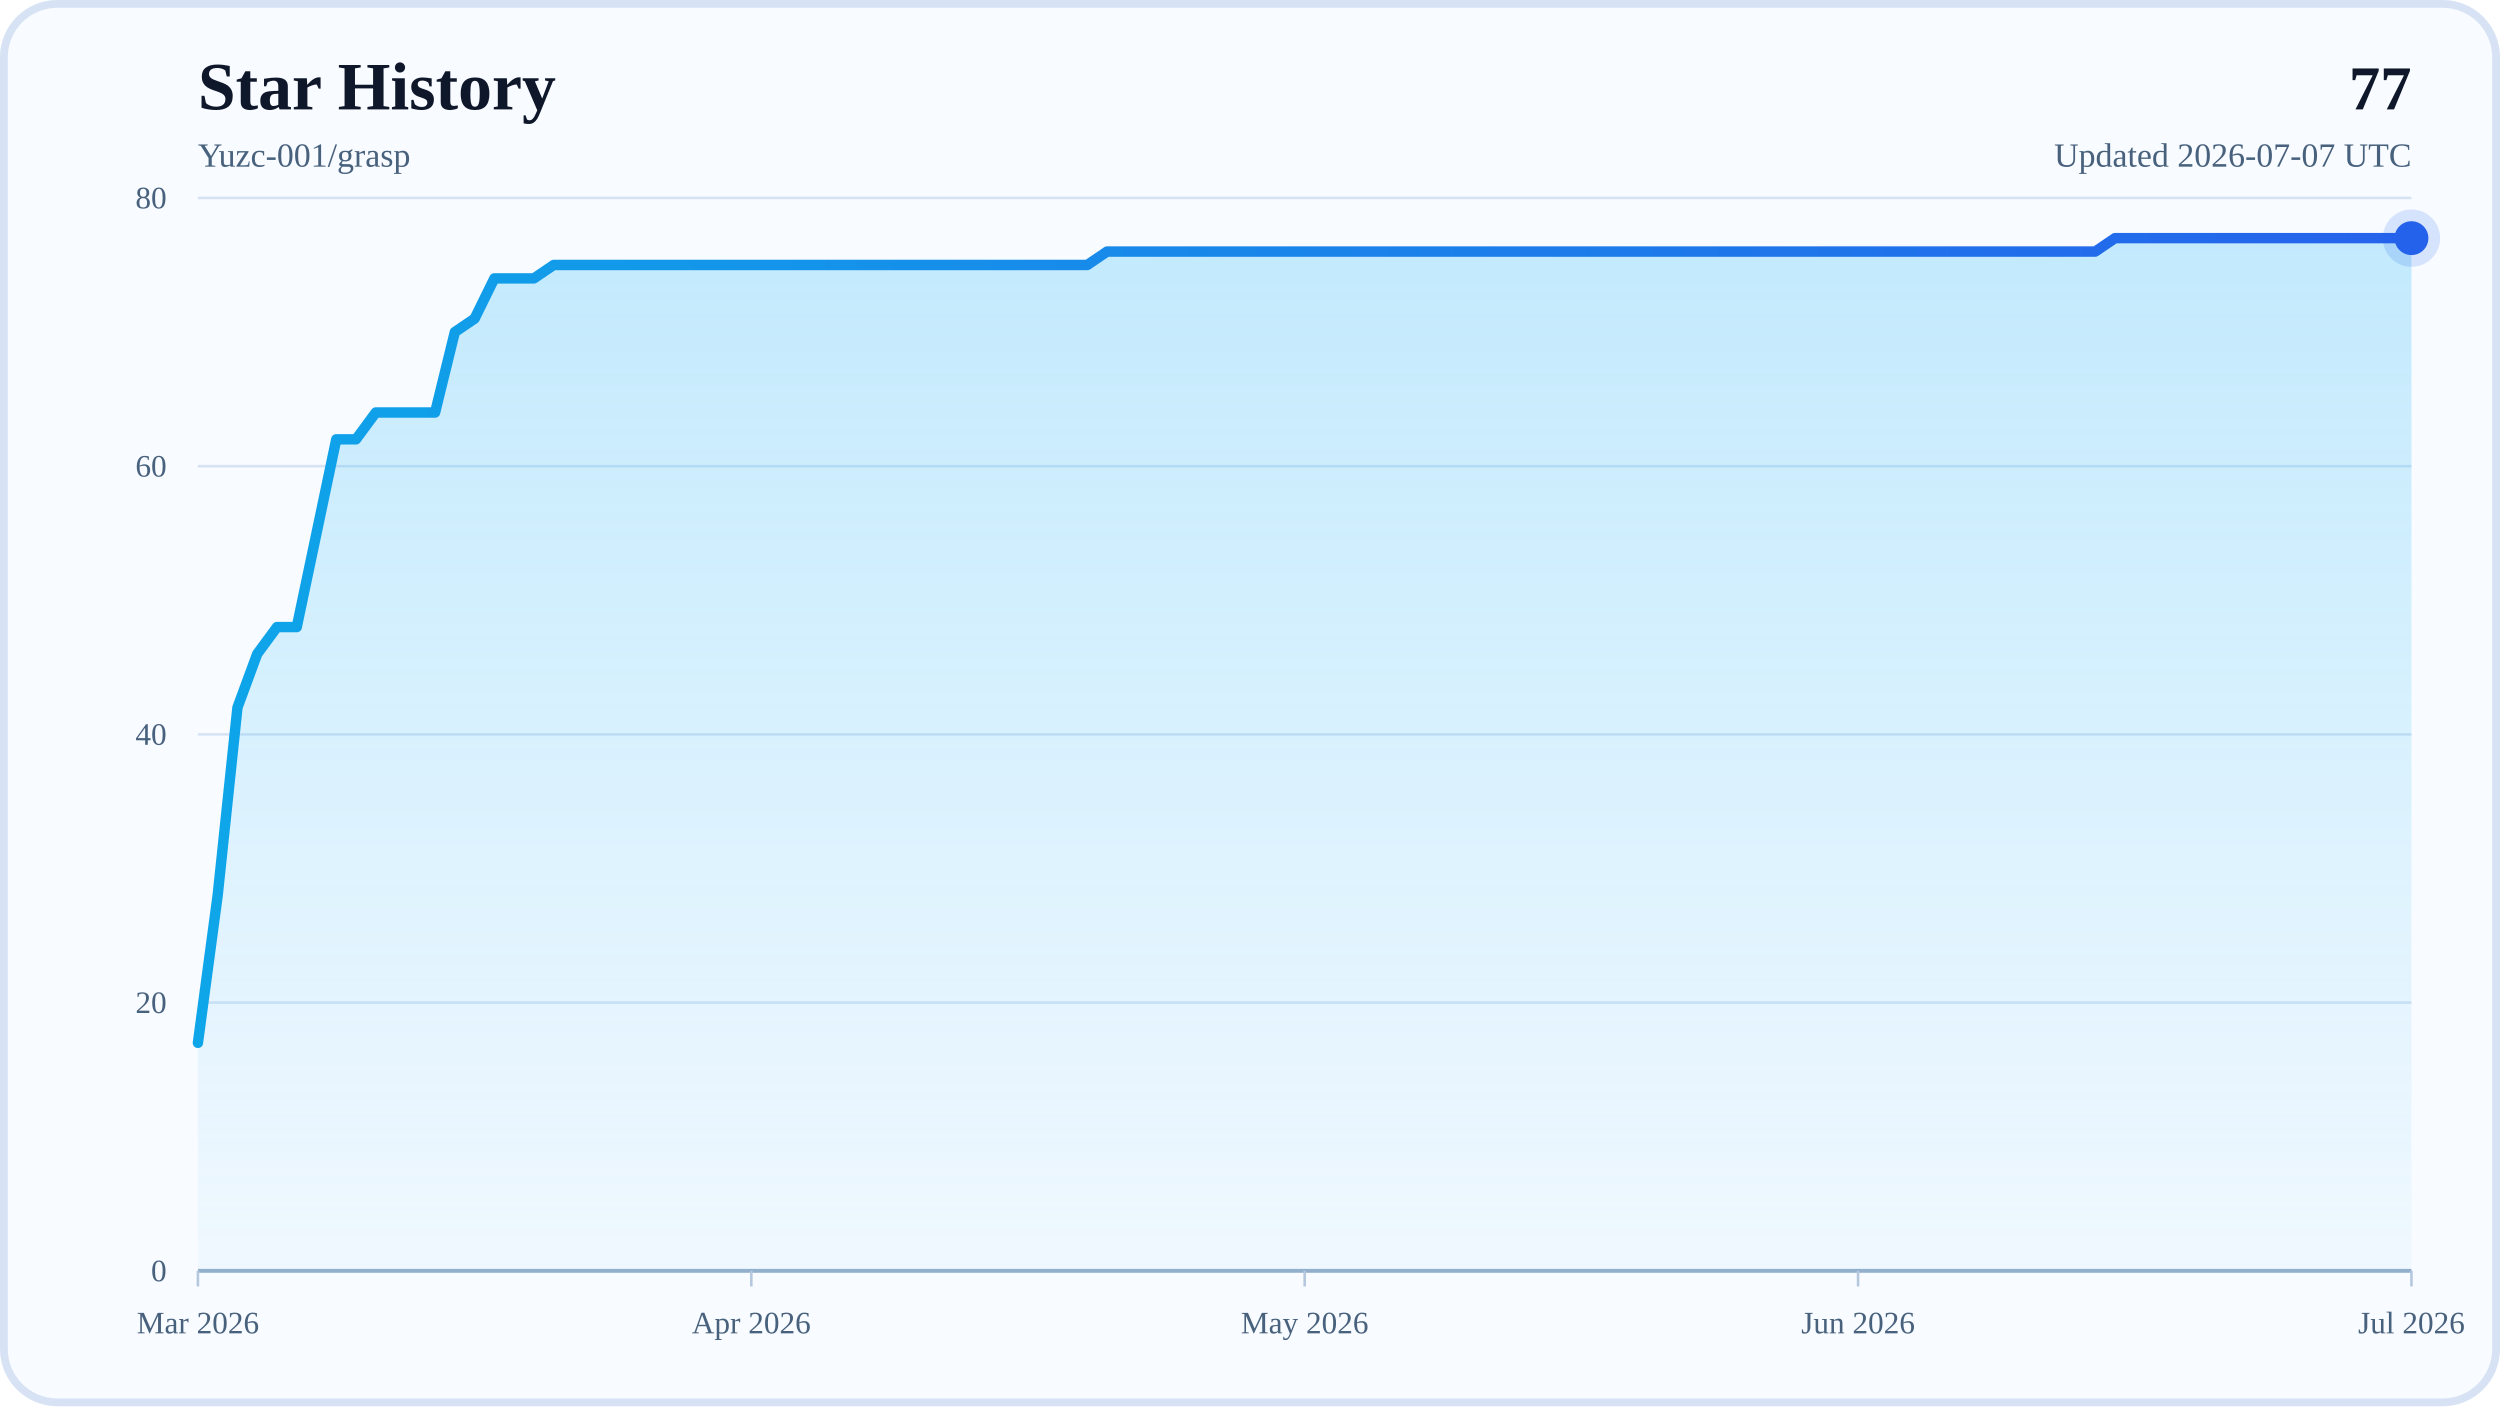
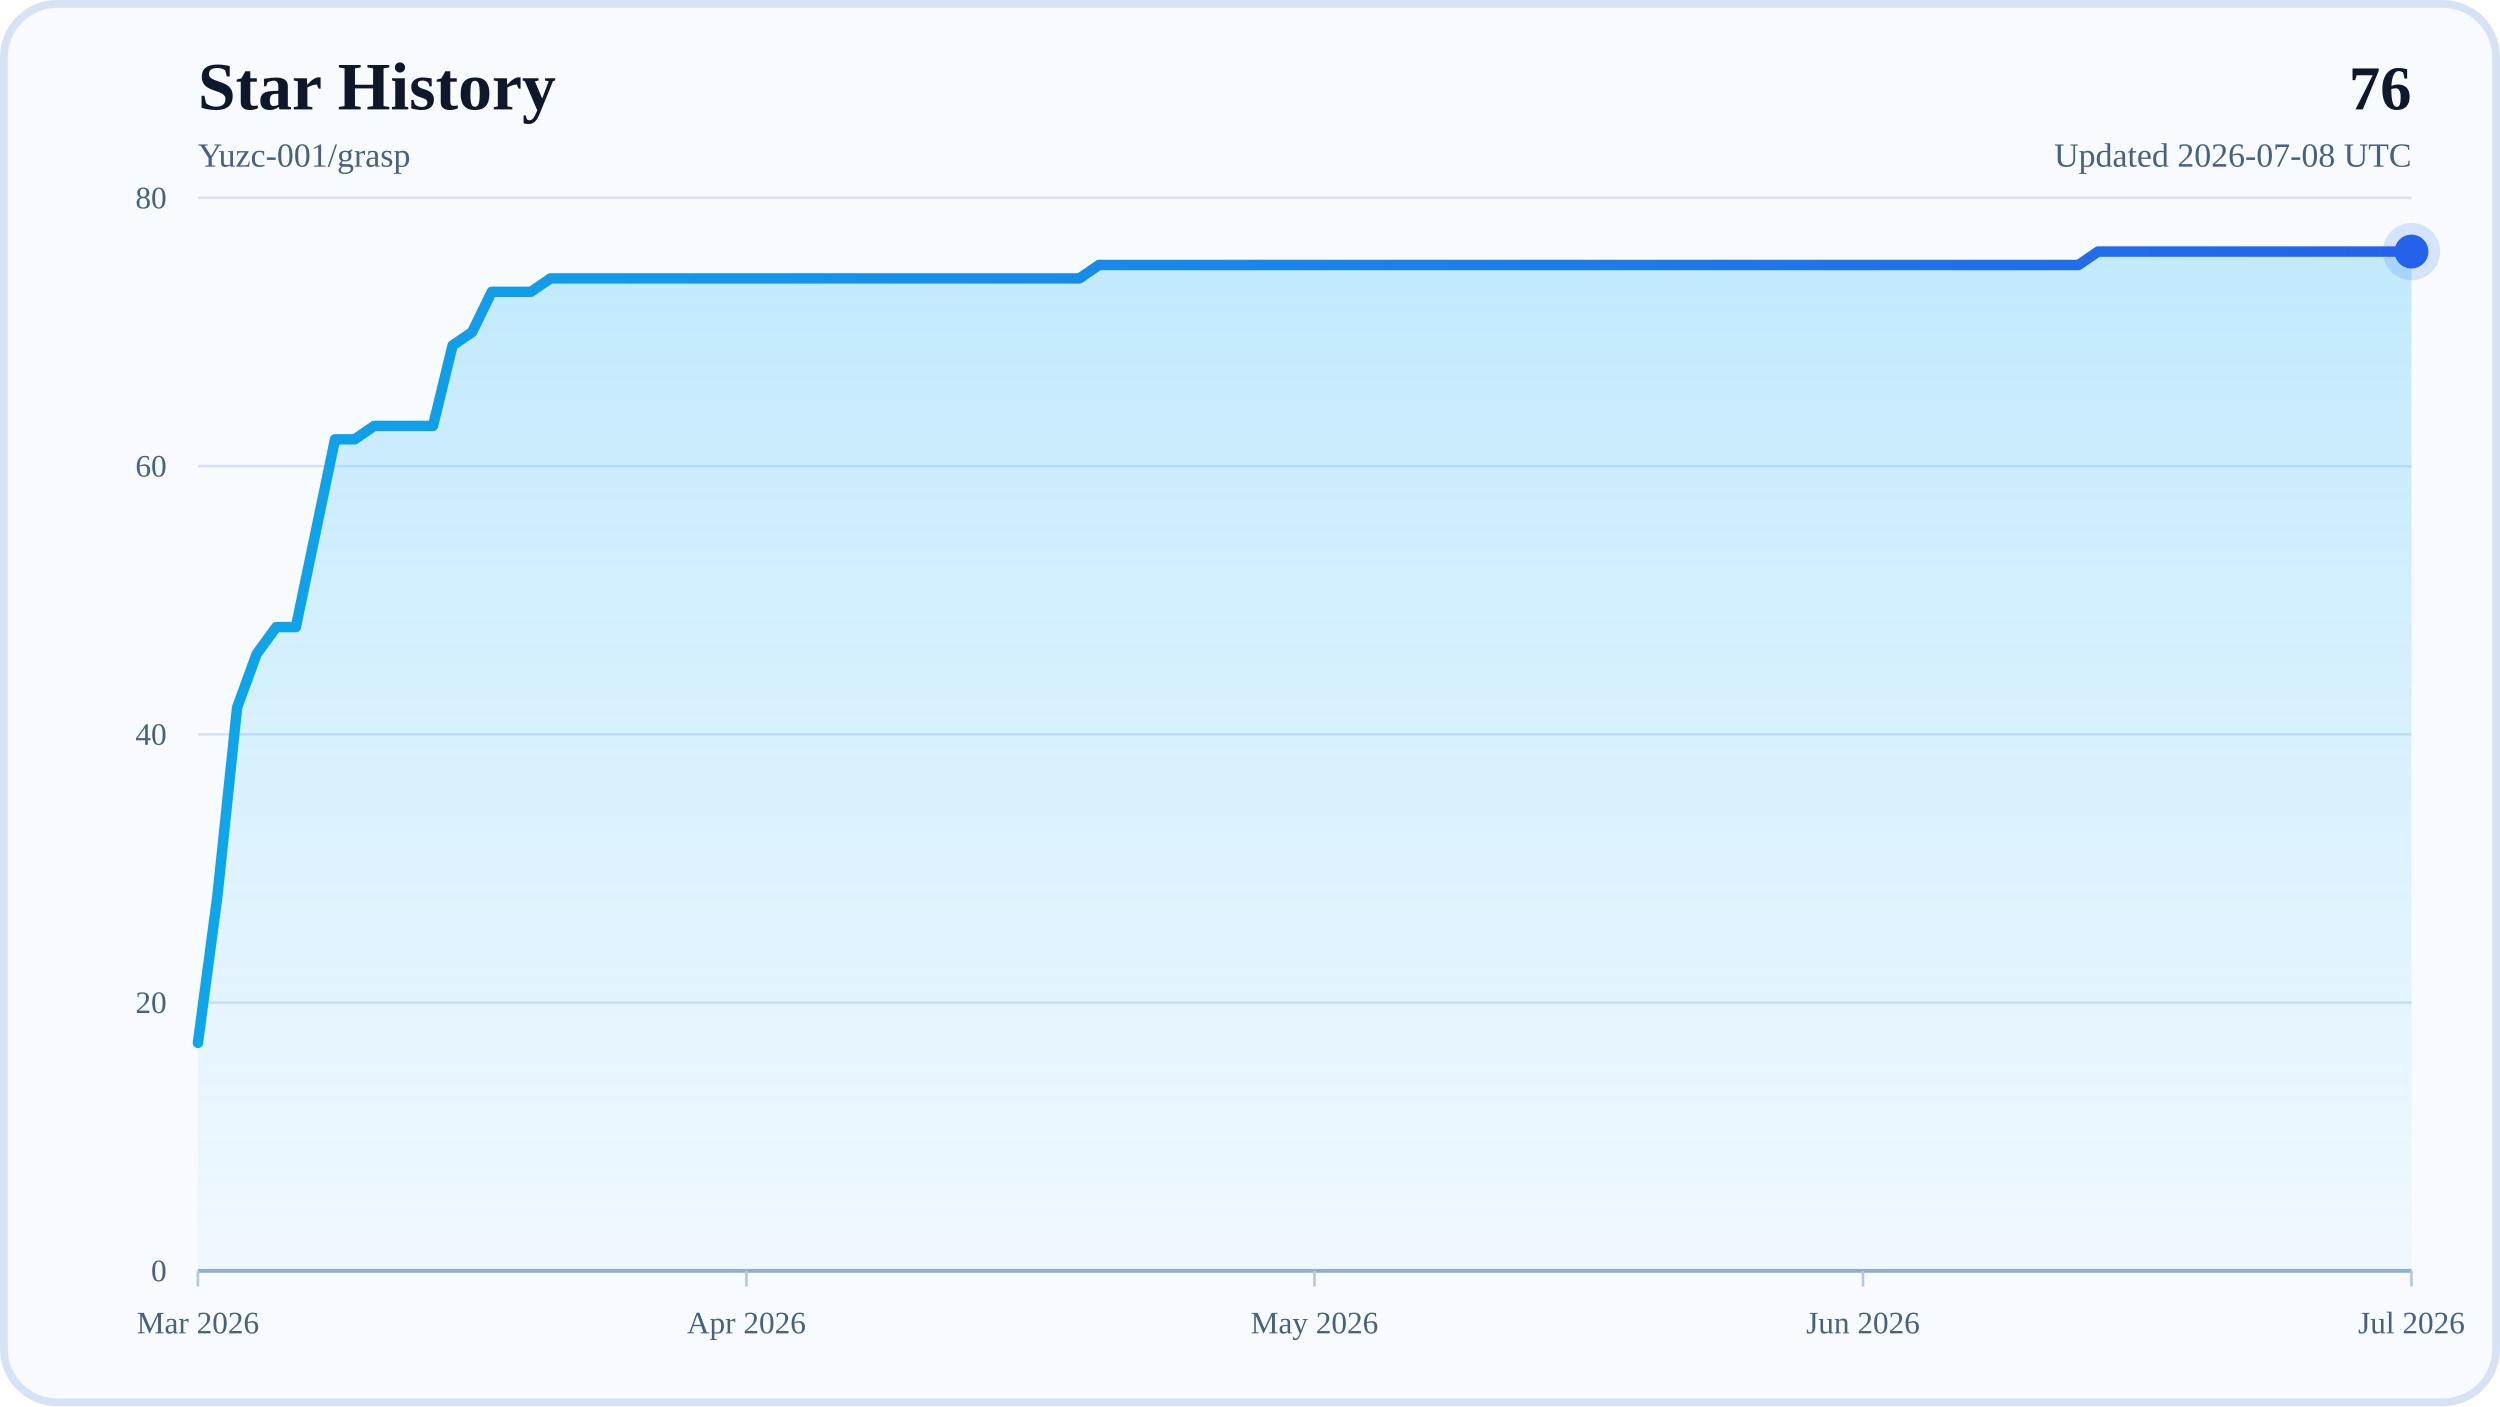
<svg xmlns="http://www.w3.org/2000/svg" width="960" height="540" viewBox="0 0 960 540" role="img" aria-labelledby="title desc">
  <defs>
    <linearGradient id="areaFill" x1="0" y1="0" x2="0" y2="1">
      <stop offset="0%" stop-color="#38BDF8" stop-opacity="0.28" />
      <stop offset="100%" stop-color="#38BDF8" stop-opacity="0.04" />
    </linearGradient>
    <linearGradient id="lineStroke" x1="0" y1="0" x2="1" y2="0">
      <stop offset="0%" stop-color="#0EA5E9" />
      <stop offset="100%" stop-color="#2563EB" />
    </linearGradient>
  </defs>
  <rect x="0" y="0" width="960" height="540" rx="22" fill="#F8FBFF" />
  <rect x="1.5" y="1.5" width="957" height="537" rx="20.5" fill="none" stroke="#D7E3F4" stroke-width="3" />
  <text x="76" y="42" font-size="26" font-weight="700" fill="#0F172A">Star History</text>
  <text x="76" y="64" font-size="13" fill="#48617D">Yuzc-001/grasp</text>
-   <text x="926" y="42" text-anchor="end" font-size="24" font-weight="700" fill="#0F172A">77</text>
-   <text x="926" y="64" text-anchor="end" font-size="13" fill="#48617D">Updated 2026-07-07 UTC</text>
+   <text x="926" y="42" text-anchor="end" font-size="24" font-weight="700" fill="#0F172A">76</text>
+   <text x="926" y="64" text-anchor="end" font-size="13" fill="#48617D">Updated 2026-07-08 UTC</text>
  <line x1="76" y1="488" x2="926" y2="488" stroke="#D7E3F4" stroke-width="1" />
  <text x="64" y="492" text-anchor="end" font-size="12" fill="#48617D">0</text>
  <line x1="76" y1="385" x2="926" y2="385" stroke="#D7E3F4" stroke-width="1" />
  <text x="64" y="389" text-anchor="end" font-size="12" fill="#48617D">20</text>
  <line x1="76" y1="282" x2="926" y2="282" stroke="#D7E3F4" stroke-width="1" />
  <text x="64" y="286" text-anchor="end" font-size="12" fill="#48617D">40</text>
  <line x1="76" y1="179" x2="926" y2="179" stroke="#D7E3F4" stroke-width="1" />
  <text x="64" y="183" text-anchor="end" font-size="12" fill="#48617D">60</text>
  <line x1="76" y1="76" x2="926" y2="76" stroke="#D7E3F4" stroke-width="1" />
  <text x="64" y="80" text-anchor="end" font-size="12" fill="#48617D">80</text>
  <line x1="76" y1="488" x2="926" y2="488" stroke="#94AFCB" stroke-width="1.5" />
  <line x1="76" y1="488" x2="76" y2="494" stroke="#B6C8DE" stroke-width="1" />
  <text x="76" y="512" text-anchor="middle" font-size="12" fill="#48617D">Mar 2026</text>
-   <line x1="288.5" y1="488" x2="288.5" y2="494" stroke="#B6C8DE" stroke-width="1" />
-   <text x="288.5" y="512" text-anchor="middle" font-size="12" fill="#48617D">Apr 2026</text>
-   <line x1="501" y1="488" x2="501" y2="494" stroke="#B6C8DE" stroke-width="1" />
-   <text x="501" y="512" text-anchor="middle" font-size="12" fill="#48617D">May 2026</text>
-   <line x1="713.5" y1="488" x2="713.5" y2="494" stroke="#B6C8DE" stroke-width="1" />
-   <text x="713.5" y="512" text-anchor="middle" font-size="12" fill="#48617D">Jun 2026</text>
+   <line x1="286.62" y1="488" x2="286.62" y2="494" stroke="#B6C8DE" stroke-width="1" />
+   <text x="286.62" y="512" text-anchor="middle" font-size="12" fill="#48617D">Apr 2026</text>
+   <line x1="504.76" y1="488" x2="504.76" y2="494" stroke="#B6C8DE" stroke-width="1" />
+   <text x="504.76" y="512" text-anchor="middle" font-size="12" fill="#48617D">May 2026</text>
+   <line x1="715.38" y1="488" x2="715.38" y2="494" stroke="#B6C8DE" stroke-width="1" />
+   <text x="715.38" y="512" text-anchor="middle" font-size="12" fill="#48617D">Jun 2026</text>
  <line x1="926" y1="488" x2="926" y2="494" stroke="#B6C8DE" stroke-width="1" />
  <text x="926" y="512" text-anchor="middle" font-size="12" fill="#48617D">Jul 2026</text>
-   <polygon points="76,488 76,400.45 83.59,343.8 91.18,271.7 98.77,251.1 106.36,240.8 113.95,240.8 121.54,204.75 129.13,168.7 136.71,168.7 144.3,158.4 151.89,158.4 159.48,158.4 167.07,158.4 174.66,127.5 182.25,122.35 189.84,106.9 197.43,106.9 205.02,106.9 212.61,101.75 220.2,101.75 227.79,101.75 235.38,101.75 242.96,101.75 250.55,101.75 258.14,101.75 265.73,101.75 273.32,101.75 280.91,101.75 288.5,101.75 296.09,101.75 303.68,101.75 311.27,101.75 318.86,101.75 326.45,101.75 334.04,101.75 341.63,101.75 349.21,101.75 356.8,101.75 364.39,101.75 371.98,101.75 379.57,101.75 387.16,101.75 394.75,101.75 402.34,101.75 409.93,101.75 417.52,101.75 425.11,96.6 432.7,96.6 440.29,96.6 447.88,96.6 455.46,96.6 463.05,96.6 470.64,96.6 478.23,96.6 485.82,96.6 493.41,96.6 501,96.6 508.59,96.6 516.18,96.6 523.77,96.6 531.36,96.6 538.95,96.6 546.54,96.6 554.13,96.6 561.71,96.6 569.3,96.6 576.89,96.6 584.48,96.6 592.07,96.6 599.66,96.6 607.25,96.6 614.84,96.6 622.43,96.6 630.02,96.6 637.61,96.6 645.2,96.6 652.79,96.6 660.38,96.6 667.96,96.6 675.55,96.6 683.14,96.6 690.73,96.6 698.32,96.6 705.91,96.6 713.5,96.6 721.09,96.6 728.68,96.6 736.27,96.6 743.86,96.6 751.45,96.6 759.04,96.6 766.63,96.6 774.21,96.6 781.8,96.6 789.39,96.6 796.98,96.6 804.57,96.6 812.16,91.45 819.75,91.45 827.34,91.45 834.93,91.45 842.52,91.45 850.11,91.45 857.7,91.45 865.29,91.45 872.88,91.45 880.46,91.45 888.05,91.45 895.64,91.45 903.23,91.45 910.82,91.45 918.41,91.45 926,91.45 926,488" fill="url(#areaFill)" />
-   <polyline points="76,400.45 83.59,343.8 91.18,271.7 98.77,251.1 106.36,240.8 113.95,240.8 121.54,204.75 129.13,168.7 136.71,168.7 144.3,158.4 151.89,158.4 159.48,158.4 167.07,158.4 174.66,127.5 182.25,122.35 189.84,106.9 197.43,106.9 205.02,106.9 212.61,101.75 220.2,101.75 227.79,101.75 235.38,101.75 242.96,101.75 250.55,101.75 258.14,101.75 265.73,101.75 273.32,101.75 280.91,101.75 288.5,101.75 296.09,101.75 303.68,101.75 311.27,101.75 318.86,101.75 326.45,101.75 334.04,101.75 341.63,101.75 349.21,101.75 356.8,101.75 364.39,101.75 371.98,101.75 379.57,101.75 387.16,101.75 394.75,101.75 402.34,101.75 409.93,101.75 417.52,101.75 425.11,96.6 432.7,96.6 440.29,96.6 447.88,96.6 455.46,96.6 463.05,96.6 470.64,96.6 478.23,96.6 485.82,96.6 493.41,96.6 501,96.6 508.59,96.6 516.18,96.6 523.77,96.6 531.36,96.6 538.95,96.6 546.54,96.6 554.13,96.6 561.71,96.6 569.3,96.6 576.89,96.6 584.48,96.6 592.07,96.6 599.66,96.6 607.25,96.6 614.84,96.6 622.43,96.6 630.02,96.6 637.61,96.6 645.2,96.6 652.79,96.6 660.38,96.6 667.96,96.6 675.55,96.6 683.14,96.6 690.73,96.6 698.32,96.6 705.91,96.6 713.5,96.6 721.09,96.6 728.68,96.6 736.27,96.6 743.86,96.6 751.45,96.6 759.04,96.6 766.63,96.6 774.21,96.6 781.8,96.6 789.39,96.6 796.98,96.6 804.57,96.6 812.16,91.45 819.75,91.45 827.34,91.45 834.93,91.45 842.52,91.45 850.11,91.45 857.7,91.45 865.29,91.45 872.88,91.45 880.46,91.45 888.05,91.45 895.64,91.45 903.23,91.45 910.82,91.45 918.41,91.45 926,91.45" fill="none" stroke="url(#lineStroke)" stroke-width="4" stroke-linecap="round" stroke-linejoin="round" />
-   <circle cx="926" cy="91.45" r="6.5" fill="#2563EB" />
-   <circle cx="926" cy="91.45" r="11" fill="#2563EB" fill-opacity="0.16" />
+   <polygon points="76,488 76,400.45 83.52,343.8 91.04,271.7 98.57,251.1 106.09,240.8 113.61,240.8 121.13,204.75 128.65,168.7 136.18,168.7 143.7,163.55 151.22,163.55 158.74,163.55 166.27,163.55 173.79,132.65 181.31,127.5 188.83,112.05 196.35,112.05 203.88,112.05 211.4,106.9 218.92,106.9 226.44,106.9 233.96,106.9 241.49,106.9 249.01,106.9 256.53,106.9 264.05,106.9 271.58,106.9 279.1,106.9 286.62,106.9 294.14,106.9 301.66,106.9 309.19,106.9 316.71,106.9 324.23,106.9 331.75,106.9 339.27,106.9 346.8,106.9 354.32,106.9 361.84,106.9 369.36,106.9 376.88,106.9 384.41,106.9 391.93,106.9 399.45,106.9 406.97,106.9 414.5,106.9 422.02,101.75 429.54,101.75 437.06,101.75 444.58,101.75 452.11,101.75 459.63,101.75 467.15,101.75 474.67,101.75 482.19,101.75 489.72,101.75 497.24,101.75 504.76,101.75 512.28,101.75 519.81,101.75 527.33,101.75 534.85,101.75 542.37,101.75 549.89,101.75 557.42,101.75 564.94,101.75 572.46,101.75 579.98,101.75 587.5,101.75 595.03,101.75 602.55,101.75 610.07,101.75 617.59,101.75 625.12,101.75 632.64,101.75 640.16,101.75 647.68,101.75 655.2,101.75 662.73,101.75 670.25,101.75 677.77,101.75 685.29,101.75 692.81,101.75 700.34,101.75 707.86,101.75 715.38,101.75 722.9,101.75 730.42,101.75 737.95,101.75 745.47,101.75 752.99,101.75 760.51,101.75 768.04,101.75 775.56,101.75 783.08,101.75 790.6,101.75 798.12,101.75 805.65,96.6 813.17,96.6 820.69,96.6 828.21,96.6 835.73,96.6 843.26,96.6 850.78,96.6 858.3,96.6 865.82,96.6 873.35,96.6 880.87,96.6 888.39,96.6 895.91,96.6 903.43,96.6 910.96,96.6 918.48,96.6 926,96.6 926,488" fill="url(#areaFill)" />
+   <polyline points="76,400.45 83.52,343.8 91.04,271.7 98.57,251.1 106.09,240.8 113.61,240.8 121.13,204.75 128.65,168.7 136.18,168.7 143.7,163.55 151.22,163.55 158.74,163.55 166.27,163.55 173.79,132.65 181.31,127.5 188.83,112.05 196.35,112.05 203.88,112.05 211.4,106.9 218.92,106.9 226.44,106.9 233.96,106.9 241.49,106.9 249.01,106.9 256.53,106.9 264.05,106.9 271.58,106.9 279.1,106.9 286.62,106.9 294.14,106.9 301.66,106.9 309.19,106.9 316.71,106.9 324.23,106.9 331.75,106.9 339.27,106.9 346.8,106.9 354.32,106.9 361.84,106.9 369.36,106.9 376.88,106.9 384.41,106.9 391.93,106.9 399.45,106.9 406.97,106.9 414.5,106.9 422.02,101.75 429.54,101.75 437.06,101.75 444.58,101.75 452.11,101.75 459.63,101.75 467.15,101.75 474.67,101.75 482.19,101.75 489.72,101.75 497.24,101.75 504.76,101.75 512.28,101.75 519.81,101.75 527.33,101.75 534.85,101.75 542.37,101.75 549.89,101.75 557.42,101.75 564.94,101.75 572.46,101.75 579.98,101.75 587.5,101.75 595.03,101.75 602.55,101.75 610.07,101.75 617.59,101.75 625.12,101.75 632.64,101.75 640.16,101.75 647.68,101.75 655.2,101.75 662.73,101.75 670.25,101.75 677.77,101.75 685.29,101.75 692.81,101.75 700.34,101.75 707.86,101.75 715.38,101.75 722.9,101.75 730.42,101.75 737.95,101.75 745.47,101.75 752.99,101.75 760.51,101.75 768.04,101.75 775.56,101.75 783.08,101.75 790.6,101.75 798.12,101.75 805.65,96.6 813.17,96.6 820.69,96.6 828.21,96.6 835.73,96.6 843.26,96.6 850.78,96.6 858.3,96.6 865.82,96.6 873.35,96.6 880.87,96.6 888.39,96.6 895.91,96.6 903.43,96.6 910.96,96.6 918.48,96.6 926,96.6" fill="none" stroke="url(#lineStroke)" stroke-width="4" stroke-linecap="round" stroke-linejoin="round" />
+   <circle cx="926" cy="96.6" r="6.5" fill="#2563EB" />
+   <circle cx="926" cy="96.6" r="11" fill="#2563EB" fill-opacity="0.16" />
</svg>
